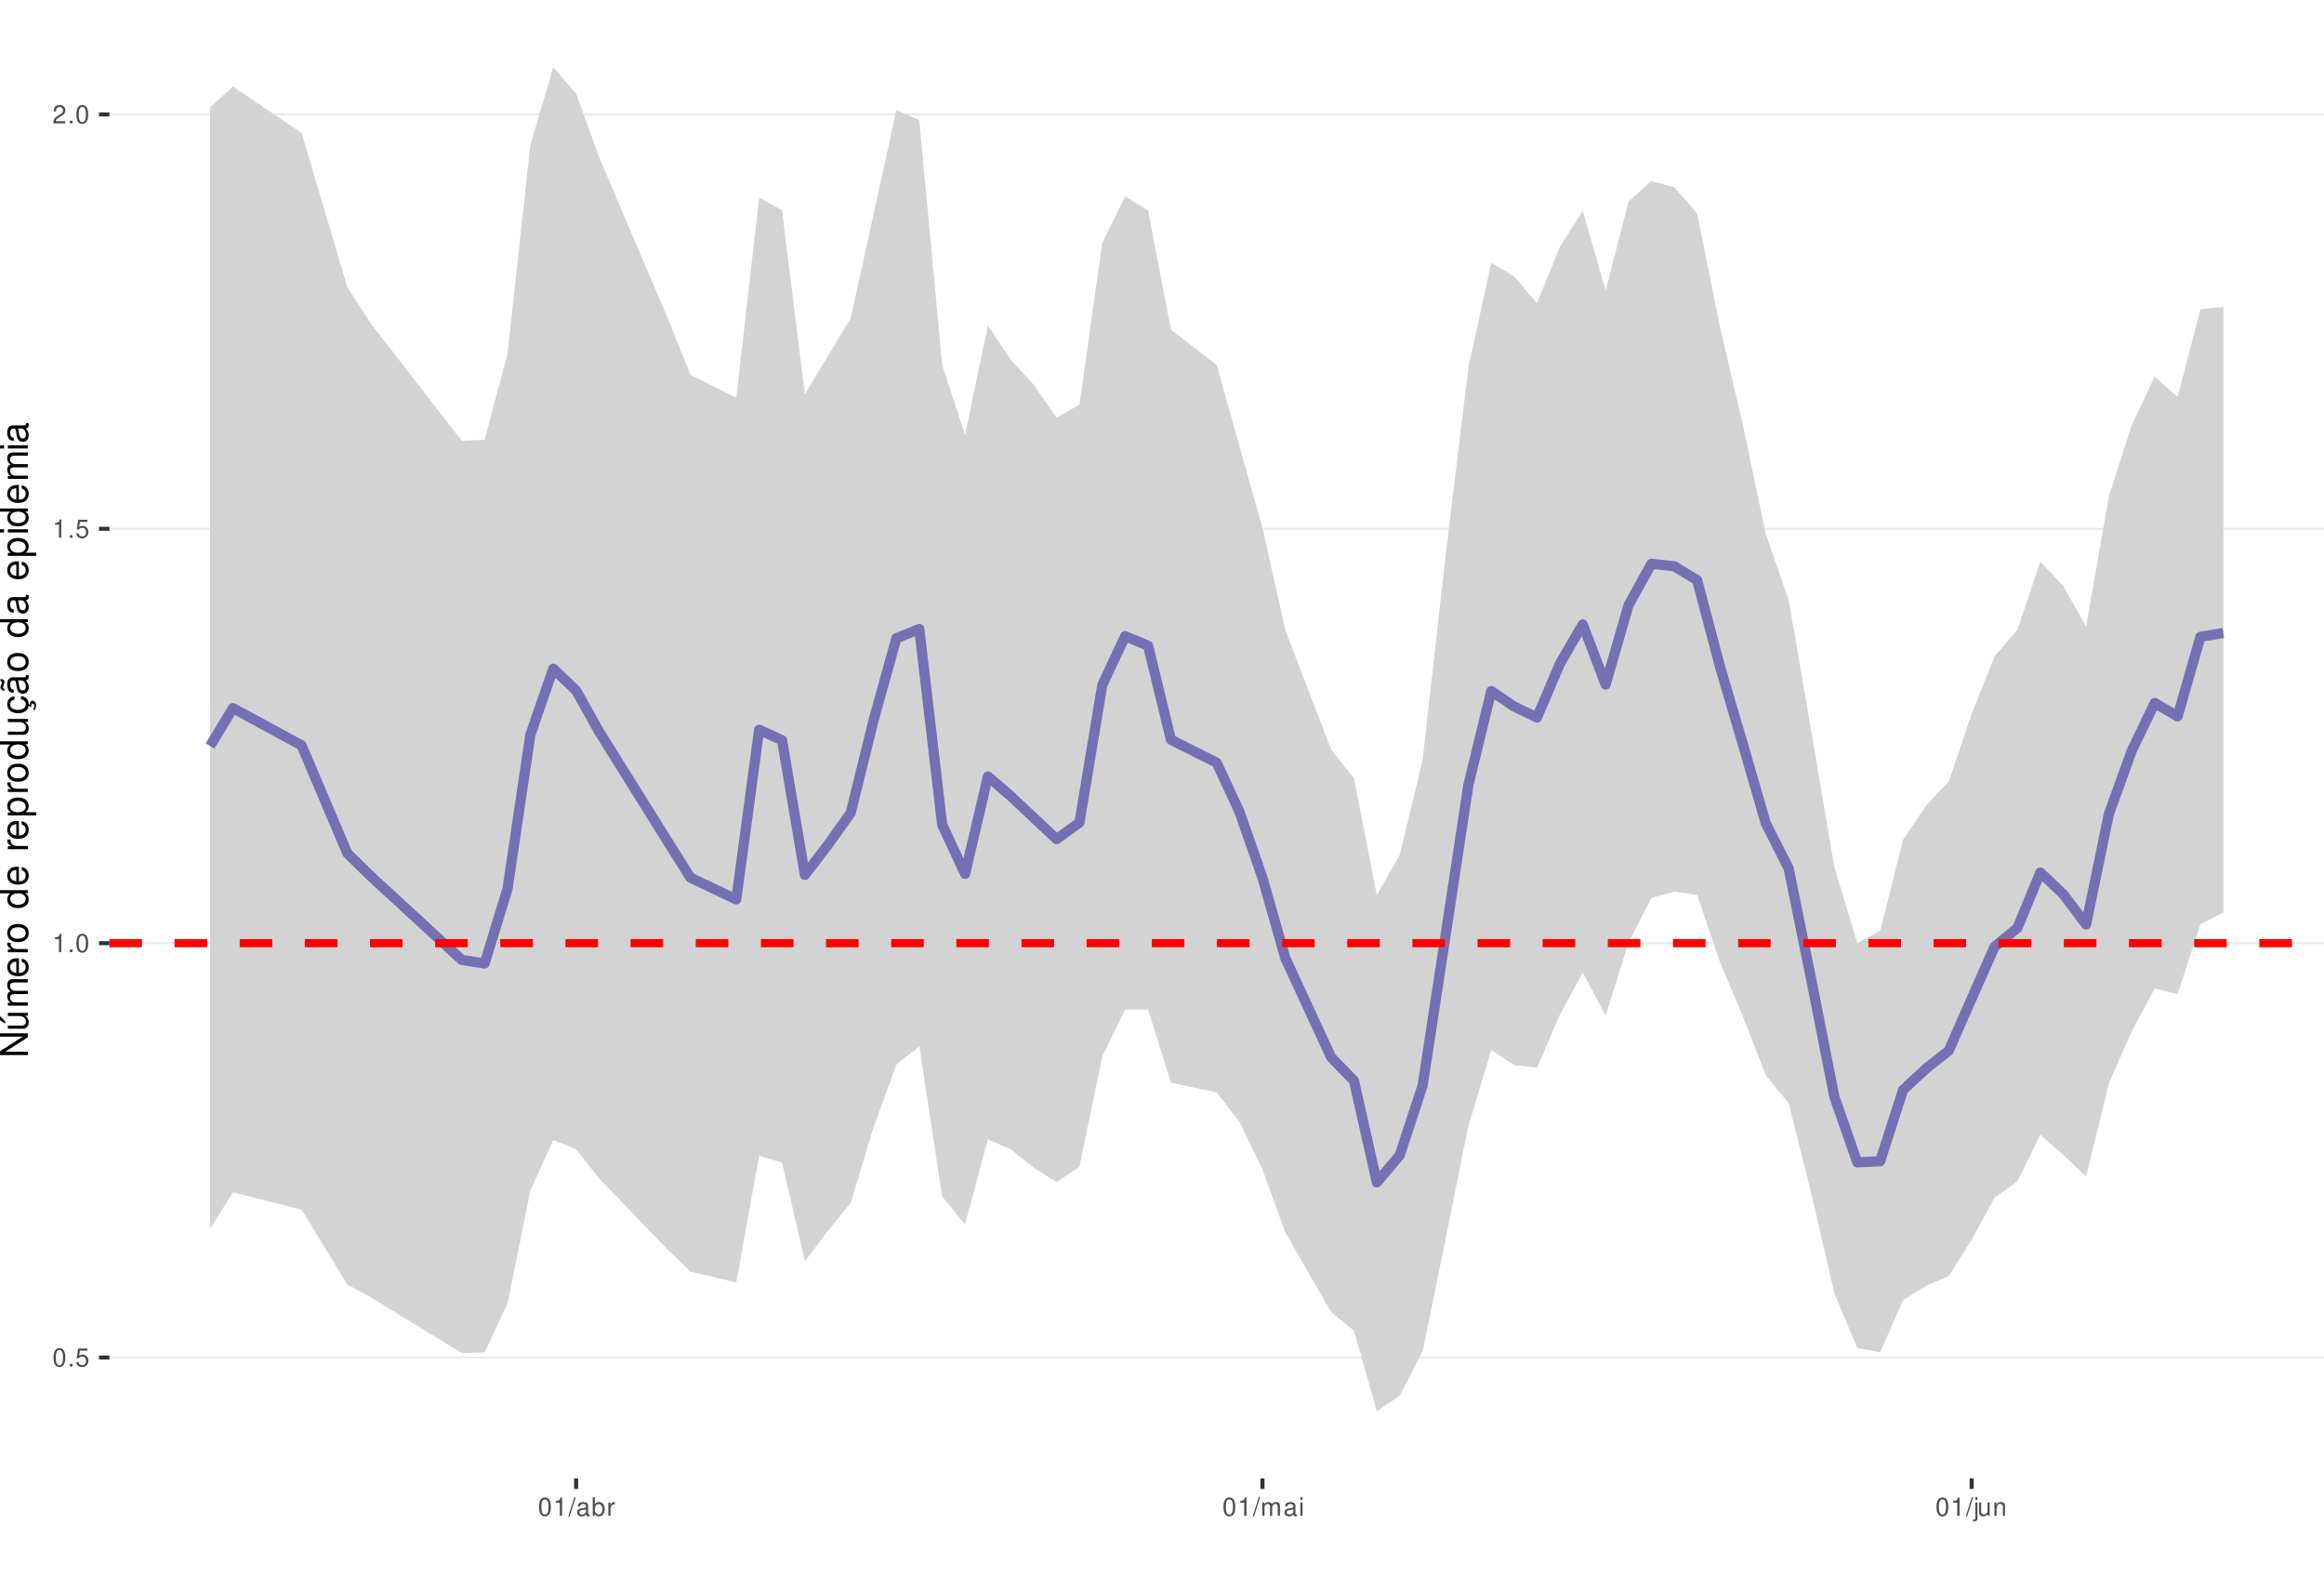
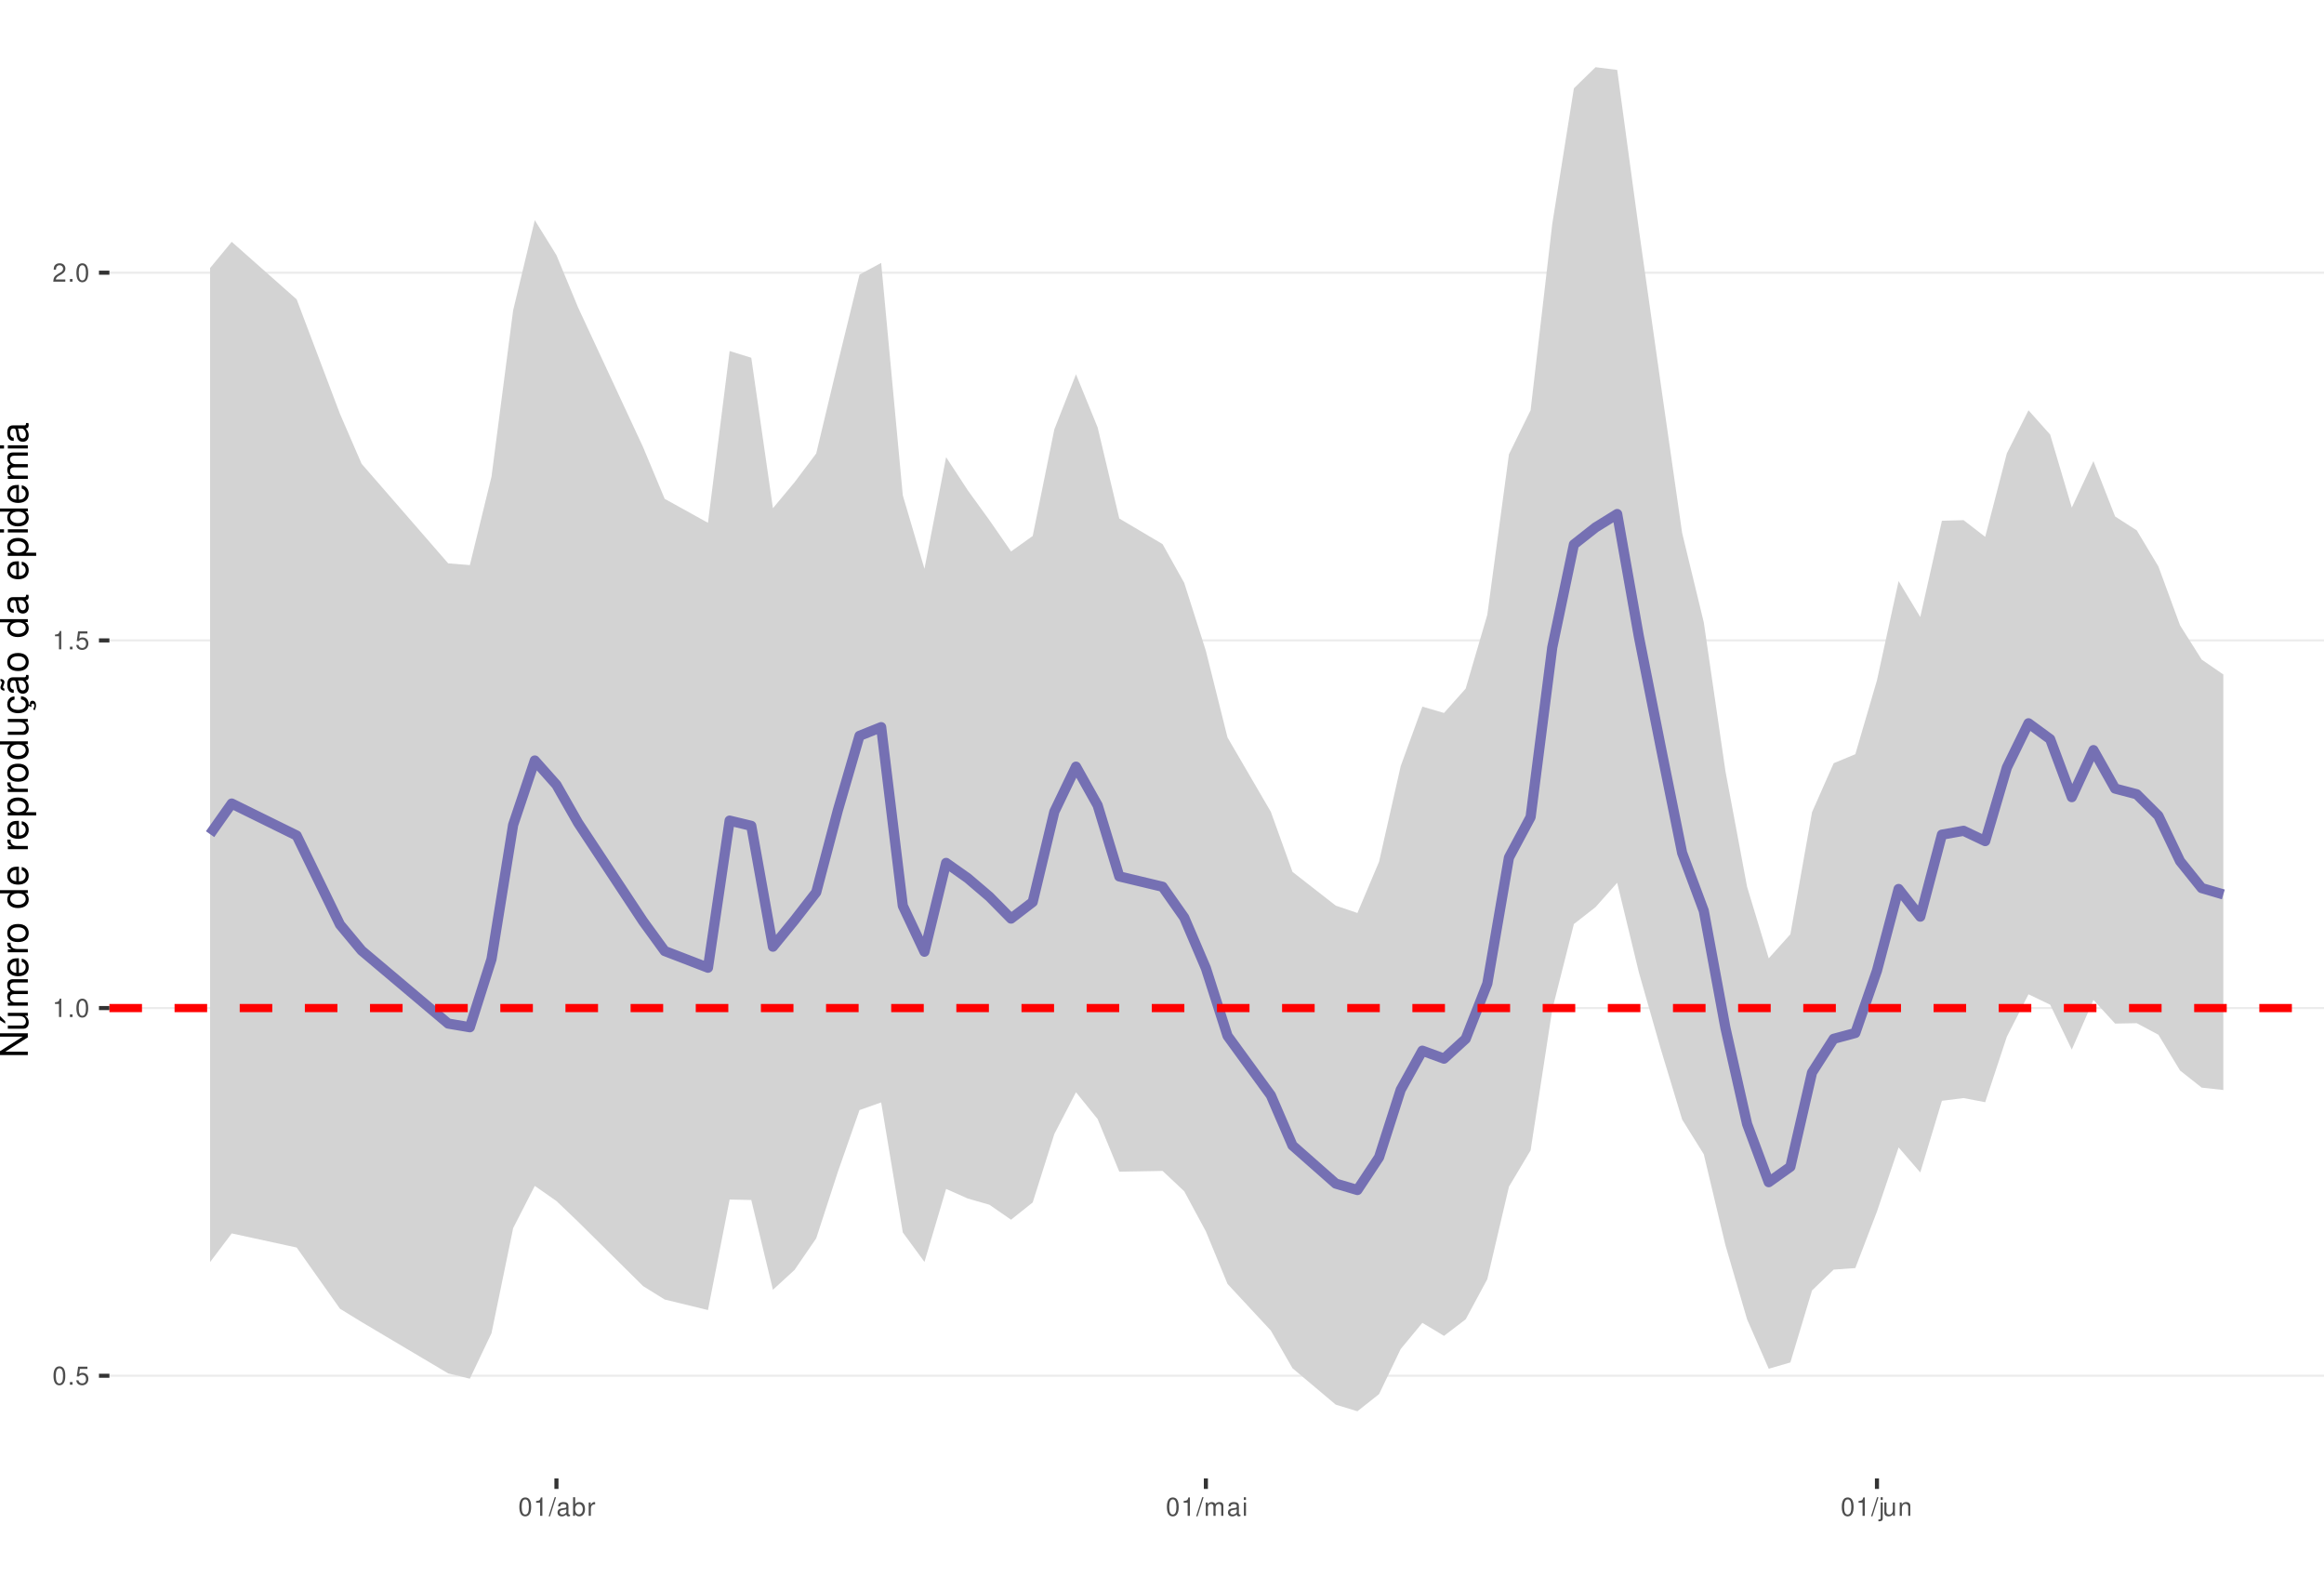
<svg xmlns="http://www.w3.org/2000/svg" xmlns:xlink="http://www.w3.org/1999/xlink" width="609pt" height="413pt" viewBox="0 0 609 413" version="1.1">
  <defs>
    <g>
      <symbol overflow="visible" id="glyph0-0">
        <path style="stroke:none;" d="" />
      </symbol>
      <symbol overflow="visible" id="glyph0-1">
        <path style="stroke:none;" d="M 1.828 -4.812 C 1.391 -4.812 0.984 -4.609 0.75 -4.281 C 0.438 -3.859 0.281 -3.219 0.281 -2.328 C 0.281 -0.703 0.812 0.156 1.828 0.156 C 2.828 0.156 3.375 -0.703 3.375 -2.297 C 3.375 -3.219 3.234 -3.844 2.922 -4.281 C 2.672 -4.625 2.281 -4.812 1.828 -4.812 Z M 1.828 -4.297 C 2.469 -4.297 2.781 -3.641 2.781 -2.344 C 2.781 -0.969 2.469 -0.328 1.812 -0.328 C 1.203 -0.328 0.891 -1 0.891 -2.328 C 0.891 -3.641 1.203 -4.297 1.828 -4.297 Z M 1.828 -4.297 " />
      </symbol>
      <symbol overflow="visible" id="glyph0-2">
        <path style="stroke:none;" d="M 1.266 -0.688 L 0.578 -0.688 L 0.578 0 L 1.266 0 Z M 1.266 -0.688 " />
      </symbol>
      <symbol overflow="visible" id="glyph0-3">
        <path style="stroke:none;" d="M 3.172 -4.719 L 0.734 -4.719 L 0.375 -2.156 L 0.922 -2.156 C 1.188 -2.469 1.422 -2.594 1.797 -2.594 C 2.422 -2.594 2.812 -2.156 2.812 -1.453 C 2.812 -0.781 2.422 -0.359 1.781 -0.359 C 1.266 -0.359 0.953 -0.625 0.812 -1.156 L 0.234 -1.156 C 0.312 -0.766 0.375 -0.578 0.516 -0.406 C 0.781 -0.047 1.266 0.156 1.797 0.156 C 2.75 0.156 3.422 -0.547 3.422 -1.531 C 3.422 -2.469 2.797 -3.109 1.891 -3.109 C 1.562 -3.109 1.297 -3.016 1.016 -2.828 L 1.203 -4.141 L 3.172 -4.141 Z M 3.172 -4.719 " />
      </symbol>
      <symbol overflow="visible" id="glyph0-4">
        <path style="stroke:none;" d="M 1.719 -3.422 L 1.719 0 L 2.312 0 L 2.312 -4.812 L 1.922 -4.812 C 1.719 -4.078 1.578 -3.969 0.672 -3.859 L 0.672 -3.422 Z M 1.719 -3.422 " />
      </symbol>
      <symbol overflow="visible" id="glyph0-5">
        <path style="stroke:none;" d="M 3.375 -0.578 L 0.891 -0.578 C 0.938 -0.984 1.156 -1.234 1.734 -1.578 L 2.406 -1.953 C 3.062 -2.328 3.406 -2.812 3.406 -3.406 C 3.406 -3.812 3.234 -4.188 2.969 -4.438 C 2.688 -4.688 2.344 -4.812 1.891 -4.812 C 1.297 -4.812 0.844 -4.594 0.578 -4.188 C 0.422 -3.938 0.344 -3.641 0.328 -3.141 L 0.922 -3.141 C 0.938 -3.469 0.984 -3.672 1.062 -3.828 C 1.219 -4.125 1.516 -4.297 1.875 -4.297 C 2.406 -4.297 2.797 -3.906 2.797 -3.391 C 2.797 -3.016 2.578 -2.672 2.156 -2.438 L 1.547 -2.078 C 0.562 -1.516 0.281 -1.062 0.219 0 L 3.375 0 Z M 3.375 -0.578 " />
      </symbol>
      <symbol overflow="visible" id="glyph0-6">
        <path style="stroke:none;" d="M 1.531 -4.859 L -0.047 0.141 L 0.312 0.141 L 1.891 -4.859 Z M 1.531 -4.859 " />
      </symbol>
      <symbol overflow="visible" id="glyph0-7">
        <path style="stroke:none;" d="M 3.562 -0.328 C 3.5 -0.312 3.469 -0.312 3.438 -0.312 C 3.25 -0.312 3.141 -0.406 3.141 -0.578 L 3.141 -2.641 C 3.141 -3.25 2.688 -3.594 1.828 -3.594 C 1.312 -3.594 0.906 -3.438 0.672 -3.188 C 0.516 -3 0.453 -2.797 0.438 -2.453 L 0.984 -2.453 C 1.031 -2.875 1.297 -3.078 1.812 -3.078 C 2.312 -3.078 2.594 -2.891 2.594 -2.562 L 2.594 -2.406 C 2.578 -2.172 2.469 -2.078 2.016 -2.031 C 1.219 -1.922 1.109 -1.891 0.891 -1.812 C 0.484 -1.641 0.281 -1.328 0.281 -0.875 C 0.281 -0.25 0.719 0.156 1.422 0.156 C 1.859 0.156 2.219 0 2.609 -0.359 C 2.656 0 2.828 0.156 3.188 0.156 C 3.297 0.156 3.375 0.141 3.562 0.094 Z M 2.594 -1.094 C 2.594 -0.906 2.531 -0.797 2.375 -0.641 C 2.141 -0.438 1.875 -0.328 1.547 -0.328 C 1.109 -0.328 0.859 -0.547 0.859 -0.891 C 0.859 -1.266 1.094 -1.438 1.703 -1.531 C 2.297 -1.609 2.406 -1.641 2.594 -1.719 Z M 2.594 -1.094 " />
      </symbol>
      <symbol overflow="visible" id="glyph0-8">
        <path style="stroke:none;" d="M 0.359 -4.859 L 0.359 0 L 0.859 0 L 0.859 -0.453 C 1.125 -0.047 1.484 0.156 1.969 0.156 C 2.875 0.156 3.484 -0.594 3.484 -1.75 C 3.484 -2.891 2.922 -3.594 1.984 -3.594 C 1.516 -3.594 1.172 -3.406 0.906 -3.016 L 0.906 -4.859 Z M 1.891 -3.062 C 2.5 -3.062 2.906 -2.531 2.906 -1.703 C 2.906 -0.906 2.484 -0.359 1.891 -0.359 C 1.297 -0.359 0.906 -0.906 0.906 -1.719 C 0.906 -2.531 1.297 -3.062 1.891 -3.062 Z M 1.891 -3.062 " />
      </symbol>
      <symbol overflow="visible" id="glyph0-9">
        <path style="stroke:none;" d="M 0.453 -3.484 L 0.453 0 L 1.016 0 L 1.016 -1.812 C 1.031 -2.656 1.375 -3.016 2.141 -3 L 2.141 -3.562 C 2.047 -3.578 1.984 -3.594 1.922 -3.594 C 1.562 -3.594 1.297 -3.375 0.969 -2.859 L 0.969 -3.484 Z M 0.453 -3.484 " />
      </symbol>
      <symbol overflow="visible" id="glyph0-10">
        <path style="stroke:none;" d="M 0.469 -3.484 L 0.469 0 L 1.031 0 L 1.031 -2.188 C 1.031 -2.703 1.391 -3.109 1.844 -3.109 C 2.25 -3.109 2.484 -2.844 2.484 -2.406 L 2.484 0 L 3.047 0 L 3.047 -2.188 C 3.047 -2.703 3.422 -3.109 3.875 -3.109 C 4.266 -3.109 4.516 -2.844 4.516 -2.406 L 4.516 0 L 5.078 0 L 5.078 -2.609 C 5.078 -3.234 4.719 -3.594 4.062 -3.594 C 3.594 -3.594 3.312 -3.453 2.984 -3.062 C 2.781 -3.422 2.5 -3.594 2.047 -3.594 C 1.578 -3.594 1.266 -3.422 0.984 -3 L 0.984 -3.484 Z M 0.469 -3.484 " />
      </symbol>
      <symbol overflow="visible" id="glyph0-11">
        <path style="stroke:none;" d="M 1 -3.484 L 0.453 -3.484 L 0.453 0 L 1 0 Z M 1 -4.859 L 0.438 -4.859 L 0.438 -4.156 L 1 -4.156 Z M 1 -4.859 " />
      </symbol>
      <symbol overflow="visible" id="glyph0-12">
        <path style="stroke:none;" d="M 0.469 -3.484 L 0.469 0.5 C 0.469 0.859 0.359 0.969 0.016 0.969 C -0.031 0.969 -0.047 0.969 -0.125 0.953 L -0.125 1.438 C -0.047 1.438 -0.016 1.453 0.062 1.453 C 0.688 1.453 1.016 1.203 1.016 0.719 L 1.016 -3.484 Z M 1.016 -4.859 L 0.469 -4.859 L 0.469 -4.156 L 1.016 -4.156 Z M 1.016 -4.859 " />
      </symbol>
      <symbol overflow="visible" id="glyph0-13">
        <path style="stroke:none;" d="M 3.203 0 L 3.203 -3.484 L 2.656 -3.484 L 2.656 -1.516 C 2.656 -0.797 2.281 -0.328 1.703 -0.328 C 1.266 -0.328 0.984 -0.594 0.984 -1.016 L 0.984 -3.484 L 0.438 -3.484 L 0.438 -0.797 C 0.438 -0.219 0.859 0.156 1.547 0.156 C 2.062 0.156 2.391 -0.031 2.703 -0.484 L 2.703 0 Z M 3.203 0 " />
      </symbol>
      <symbol overflow="visible" id="glyph0-14">
        <path style="stroke:none;" d="M 0.469 -3.484 L 0.469 0 L 1.031 0 L 1.031 -1.922 C 1.031 -2.641 1.391 -3.109 1.969 -3.109 C 2.406 -3.109 2.688 -2.828 2.688 -2.422 L 2.688 0 L 3.234 0 L 3.234 -2.641 C 3.234 -3.219 2.812 -3.594 2.141 -3.594 C 1.625 -3.594 1.281 -3.391 0.984 -2.906 L 0.984 -3.484 Z M 0.469 -3.484 " />
      </symbol>
      <symbol overflow="visible" id="glyph1-0">
        <path style="stroke:none;" d="" />
      </symbol>
      <symbol overflow="visible" id="glyph1-1">
        <path style="stroke:none;" d="M -7.297 -6.453 L -7.297 -5.578 L -1.328 -5.578 L -7.297 -1.766 L -7.297 -0.766 L 0 -0.766 L 0 -1.641 L -5.906 -1.641 L 0 -5.406 L 0 -6.453 Z M -7.297 -6.453 " />
      </symbol>
      <symbol overflow="visible" id="glyph1-2">
        <path style="stroke:none;" d="M 0 -4.812 L -5.234 -4.812 L -5.234 -3.984 L -2.266 -3.984 C -1.203 -3.984 -0.5 -3.438 -0.5 -2.562 C -0.5 -1.906 -0.906 -1.484 -1.531 -1.484 L -5.234 -1.484 L -5.234 -0.656 L -1.203 -0.656 C -0.328 -0.656 0.234 -1.297 0.234 -2.312 C 0.234 -3.094 -0.047 -3.578 -0.734 -4.062 L 0 -4.062 Z M -7.406 -2.953 L -5.922 -2 L -5.922 -2.594 L -7.406 -4.094 Z M -7.406 -2.953 " />
      </symbol>
      <symbol overflow="visible" id="glyph1-3">
        <path style="stroke:none;" d="M -5.234 -0.703 L 0 -0.703 L 0 -1.547 L -3.297 -1.547 C -4.047 -1.547 -4.656 -2.094 -4.656 -2.766 C -4.656 -3.391 -4.281 -3.734 -3.609 -3.734 L 0 -3.734 L 0 -4.578 L -3.297 -4.578 C -4.047 -4.578 -4.656 -5.125 -4.656 -5.812 C -4.656 -6.422 -4.266 -6.781 -3.609 -6.781 L 0 -6.781 L 0 -7.625 L -3.938 -7.625 C -4.875 -7.625 -5.391 -7.078 -5.391 -6.094 C -5.391 -5.406 -5.188 -4.984 -4.594 -4.484 C -5.156 -4.188 -5.391 -3.766 -5.391 -3.078 C -5.391 -2.375 -5.125 -1.906 -4.5 -1.469 L -5.234 -1.469 Z M -5.234 -0.703 " />
      </symbol>
      <symbol overflow="visible" id="glyph1-4">
        <path style="stroke:none;" d="M -2.344 -5.125 C -3.141 -5.125 -3.625 -5.062 -4.016 -4.922 C -4.875 -4.578 -5.391 -3.781 -5.391 -2.797 C -5.391 -1.344 -4.281 -0.406 -2.547 -0.406 C -0.812 -0.406 0.234 -1.297 0.234 -2.781 C 0.234 -3.984 -0.453 -4.812 -1.594 -5.016 L -1.594 -4.188 C -0.906 -3.953 -0.547 -3.484 -0.547 -2.812 C -0.547 -2.281 -0.781 -1.828 -1.219 -1.547 C -1.516 -1.344 -1.812 -1.281 -2.344 -1.266 Z M -3.016 -1.297 C -3.984 -1.359 -4.625 -1.953 -4.625 -2.797 C -4.625 -3.641 -3.953 -4.234 -3.016 -4.234 Z M -3.016 -1.297 " />
      </symbol>
      <symbol overflow="visible" id="glyph1-5">
        <path style="stroke:none;" d="M -5.234 -0.688 L 0 -0.688 L 0 -1.531 L -2.719 -1.531 C -3.984 -1.547 -4.547 -2.062 -4.516 -3.203 L -5.359 -3.203 C -5.375 -3.062 -5.391 -2.984 -5.391 -2.891 C -5.391 -2.344 -5.062 -1.938 -4.297 -1.453 L -5.234 -1.453 Z M -5.234 -0.688 " />
      </symbol>
      <symbol overflow="visible" id="glyph1-6">
        <path style="stroke:none;" d="M -5.391 -2.719 C -5.391 -1.234 -4.344 -0.359 -2.578 -0.359 C -0.812 -0.359 0.234 -1.234 0.234 -2.734 C 0.234 -4.203 -0.812 -5.094 -2.547 -5.094 C -4.359 -5.094 -5.391 -4.234 -5.391 -2.719 Z M -4.625 -2.734 C -4.625 -3.672 -3.844 -4.234 -2.547 -4.234 C -1.312 -4.234 -0.547 -3.656 -0.547 -2.734 C -0.547 -1.797 -1.312 -1.234 -2.578 -1.234 C -3.844 -1.234 -4.625 -1.797 -4.625 -2.734 Z M -4.625 -2.734 " />
      </symbol>
      <symbol overflow="visible" id="glyph1-7">
        <path style="stroke:none;" d="" />
      </symbol>
      <symbol overflow="visible" id="glyph1-8">
        <path style="stroke:none;" d="M -7.297 -4.953 L -7.297 -4.125 L -4.578 -4.125 C -5.109 -3.766 -5.391 -3.203 -5.391 -2.516 C -5.391 -1.156 -4.297 -0.266 -2.625 -0.266 C -0.859 -0.266 0.234 -1.125 0.234 -2.547 C 0.234 -3.266 -0.047 -3.766 -0.688 -4.203 L 0 -4.203 L 0 -4.953 Z M -4.609 -2.656 C -4.609 -3.547 -3.812 -4.125 -2.562 -4.125 C -1.344 -4.125 -0.547 -3.547 -0.547 -2.656 C -0.547 -1.734 -1.359 -1.125 -2.578 -1.125 C -3.797 -1.125 -4.609 -1.734 -4.609 -2.656 Z M -4.609 -2.656 " />
      </symbol>
      <symbol overflow="visible" id="glyph1-9">
        <path style="stroke:none;" d="M 2.188 -0.547 L 2.188 -1.375 L -0.547 -1.375 C -0.016 -1.812 0.234 -2.312 0.234 -2.984 C 0.234 -4.344 -0.859 -5.234 -2.531 -5.234 C -4.297 -5.234 -5.391 -4.375 -5.391 -2.984 C -5.391 -2.266 -5.062 -1.703 -4.453 -1.312 L -5.234 -1.312 L -5.234 -0.547 Z M -4.609 -2.844 C -4.609 -3.766 -3.797 -4.359 -2.547 -4.359 C -1.359 -4.359 -0.547 -3.75 -0.547 -2.844 C -0.547 -1.953 -1.344 -1.375 -2.578 -1.375 C -3.812 -1.375 -4.609 -1.953 -4.609 -2.844 Z M -4.609 -2.844 " />
      </symbol>
      <symbol overflow="visible" id="glyph1-10">
        <path style="stroke:none;" d="M 0 -4.812 L -5.234 -4.812 L -5.234 -3.984 L -2.266 -3.984 C -1.203 -3.984 -0.5 -3.438 -0.5 -2.562 C -0.5 -1.906 -0.906 -1.484 -1.531 -1.484 L -5.234 -1.484 L -5.234 -0.656 L -1.203 -0.656 C -0.328 -0.656 0.234 -1.297 0.234 -2.312 C 0.234 -3.094 -0.047 -3.578 -0.734 -4.062 L 0 -4.062 Z M 0 -4.812 " />
      </symbol>
      <symbol overflow="visible" id="glyph1-11">
        <path style="stroke:none;" d="M 0.234 -2.641 C 0.234 -3.875 -0.547 -4.703 -1.797 -4.766 L -1.797 -3.938 C -0.953 -3.797 -0.531 -3.359 -0.531 -2.656 C -0.531 -1.734 -1.281 -1.188 -2.516 -1.188 C -3.844 -1.188 -4.625 -1.719 -4.625 -2.625 C -4.625 -3.328 -4.203 -3.766 -3.484 -3.875 L -3.484 -4.703 C -3.984 -4.672 -4.312 -4.562 -4.609 -4.359 C -5.094 -4 -5.391 -3.375 -5.391 -2.641 C -5.391 -1.219 -4.266 -0.312 -2.531 -0.312 C -1.469 -0.312 -0.625 -0.672 -0.156 -1.312 C 0.047 -1.594 0.125 -1.812 0.203 -2.25 L 0.922 -1.938 L 0.984 -2.062 C 0.938 -2.188 0.906 -2.25 0.906 -2.375 C 0.906 -2.656 1.047 -2.828 1.281 -2.828 C 1.547 -2.828 1.734 -2.594 1.734 -2.297 C 1.734 -2.031 1.672 -1.844 1.438 -1.406 L 1.406 -1.312 L 1.812 -1.094 C 2.078 -1.75 2.141 -1.953 2.141 -2.344 C 2.141 -3.109 1.781 -3.578 1.203 -3.578 C 0.781 -3.578 0.547 -3.297 0.547 -2.797 C 0.547 -2.703 0.547 -2.641 0.562 -2.516 Z M 0.234 -2.641 " />
      </symbol>
      <symbol overflow="visible" id="glyph1-12">
        <path style="stroke:none;" d="M -0.484 -5.344 C -0.469 -5.266 -0.469 -5.219 -0.469 -5.172 C -0.469 -4.875 -0.625 -4.719 -0.875 -4.719 L -3.953 -4.719 C -4.891 -4.719 -5.391 -4.047 -5.391 -2.75 C -5.391 -1.984 -5.172 -1.375 -4.781 -1.016 C -4.516 -0.766 -4.203 -0.672 -3.688 -0.656 L -3.688 -1.484 C -4.328 -1.562 -4.625 -1.938 -4.625 -2.719 C -4.625 -3.484 -4.344 -3.891 -3.844 -3.891 L -3.625 -3.891 C -3.266 -3.875 -3.125 -3.703 -3.047 -3.016 C -2.891 -1.844 -2.844 -1.656 -2.719 -1.344 C -2.453 -0.734 -2 -0.422 -1.312 -0.422 C -0.375 -0.422 0.234 -1.078 0.234 -2.141 C 0.234 -2.797 0 -3.328 -0.547 -3.922 C 0 -3.984 0.234 -4.234 0.234 -4.781 C 0.234 -4.953 0.203 -5.062 0.141 -5.344 Z M -1.656 -3.891 C -1.375 -3.891 -1.203 -3.812 -0.969 -3.562 C -0.656 -3.219 -0.5 -2.812 -0.5 -2.312 C -0.5 -1.672 -0.812 -1.297 -1.344 -1.297 C -1.891 -1.297 -2.172 -1.656 -2.297 -2.547 C -2.422 -3.438 -2.453 -3.609 -2.594 -3.891 Z M -7.172 -3.75 C -6.922 -3.672 -6.812 -3.547 -6.812 -3.375 C -6.812 -3.25 -6.875 -2.984 -6.984 -2.734 C -7.156 -2.312 -7.172 -2.25 -7.172 -2.047 C -7.172 -1.594 -6.797 -1.297 -6.141 -1.188 L -6.141 -1.766 C -6.375 -1.812 -6.5 -1.938 -6.5 -2.094 C -6.5 -2.203 -6.469 -2.344 -6.375 -2.578 C -6.156 -3.156 -6.125 -3.234 -6.125 -3.438 C -6.125 -3.922 -6.484 -4.219 -7.172 -4.312 Z M -7.172 -3.75 " />
      </symbol>
      <symbol overflow="visible" id="glyph1-13">
        <path style="stroke:none;" d="M -0.484 -5.344 C -0.469 -5.266 -0.469 -5.219 -0.469 -5.172 C -0.469 -4.875 -0.625 -4.719 -0.875 -4.719 L -3.953 -4.719 C -4.891 -4.719 -5.391 -4.047 -5.391 -2.75 C -5.391 -1.984 -5.172 -1.375 -4.781 -1.016 C -4.516 -0.766 -4.203 -0.672 -3.688 -0.656 L -3.688 -1.484 C -4.328 -1.562 -4.625 -1.938 -4.625 -2.719 C -4.625 -3.484 -4.344 -3.891 -3.844 -3.891 L -3.625 -3.891 C -3.266 -3.875 -3.125 -3.703 -3.047 -3.016 C -2.891 -1.844 -2.844 -1.656 -2.719 -1.344 C -2.453 -0.734 -2 -0.422 -1.312 -0.422 C -0.375 -0.422 0.234 -1.078 0.234 -2.141 C 0.234 -2.797 0 -3.328 -0.547 -3.922 C 0 -3.984 0.234 -4.234 0.234 -4.781 C 0.234 -4.953 0.203 -5.062 0.141 -5.344 Z M -1.656 -3.891 C -1.375 -3.891 -1.203 -3.812 -0.969 -3.562 C -0.656 -3.219 -0.5 -2.812 -0.5 -2.312 C -0.5 -1.672 -0.812 -1.297 -1.344 -1.297 C -1.891 -1.297 -2.172 -1.656 -2.297 -2.547 C -2.422 -3.438 -2.453 -3.609 -2.594 -3.891 Z M -1.656 -3.891 " />
      </symbol>
      <symbol overflow="visible" id="glyph1-14">
        <path style="stroke:none;" d="M -5.234 -1.5 L -5.234 -0.672 L 0 -0.672 L 0 -1.5 Z M -7.297 -1.5 L -7.297 -0.656 L -6.234 -0.656 L -6.234 -1.5 Z M -7.297 -1.5 " />
      </symbol>
    </g>
    <clipPath id="clip1">
      <path d="M 28.672 0 L 609 0 L 609 387.328 L 28.672 387.328 Z M 28.672 0 " />
    </clipPath>
    <clipPath id="clip2">
-       <path d="M 28.672 355 L 609 355 L 609 356 L 28.672 356 Z M 28.672 355 " />
+       <path d="M 28.672 360 L 609 360 L 609 361 L 28.672 361 Z M 28.672 360 " />
    </clipPath>
    <clipPath id="clip3">
-       <path d="M 28.672 246 L 609 246 L 609 248 L 28.672 248 Z M 28.672 246 " />
+       <path d="M 28.672 263 L 609 263 L 609 265 L 28.672 265 Z M 28.672 263 " />
    </clipPath>
    <clipPath id="clip4">
-       <path d="M 28.672 138 L 609 138 L 609 139 L 28.672 139 Z M 28.672 138 " />
+       <path d="M 28.672 167 L 609 167 L 609 169 L 28.672 169 Z M 28.672 167 " />
    </clipPath>
    <clipPath id="clip5">
-       <path d="M 28.672 29 L 609 29 L 609 31 L 28.672 31 Z M 28.672 29 " />
+       <path d="M 28.672 71 L 609 71 L 609 72 L 28.672 72 Z M 28.672 71 " />
    </clipPath>
    <clipPath id="clip6">
-       <path d="M 28.672 246 L 609 246 L 609 249 L 28.672 249 Z M 28.672 246 " />
+       <path d="M 28.672 263 L 609 263 L 609 266 L 28.672 266 Z M 28.672 263 " />
    </clipPath>
  </defs>
  <g id="surface31">
    <rect x="0" y="0" width="609" height="413" style="fill:rgb(100%,100%,100%);fill-opacity:1;stroke:none;" />
    <rect x="0" y="0" width="609" height="413" style="fill:rgb(100%,100%,100%);fill-opacity:1;stroke:none;" />
    <path style="fill:none;stroke-width:1.067;stroke-linecap:round;stroke-linejoin:round;stroke:rgb(100%,100%,100%);stroke-opacity:1;stroke-miterlimit:10;" d="M 0 413 L 609 413 L 609 0 L 0 0 Z M 0 413 " />
    <g clip-path="url(#clip1)" clip-rule="nonzero">
      <path style=" stroke:none;fill-rule:nonzero;fill:rgb(100%,100%,100%);fill-opacity:1;" d="M 28.672 387.328 L 609 387.328 L 609 0 L 28.672 0 Z M 28.672 387.328 " />
    </g>
    <g clip-path="url(#clip2)" clip-rule="nonzero">
-       <path style="fill:none;stroke-width:0.533;stroke-linecap:butt;stroke-linejoin:round;stroke:rgb(92.157%,92.157%,92.157%);stroke-opacity:1;stroke-miterlimit:10;" d="M 28.672 355.648 L 609 355.648 " />
+       <path style="fill:none;stroke-width:0.533;stroke-linecap:butt;stroke-linejoin:round;stroke:rgb(92.157%,92.157%,92.157%);stroke-opacity:1;stroke-miterlimit:10;" d="M 28.672 360.422 L 609 360.422 " />
    </g>
    <g clip-path="url(#clip3)" clip-rule="nonzero">
-       <path style="fill:none;stroke-width:0.533;stroke-linecap:butt;stroke-linejoin:round;stroke:rgb(92.157%,92.157%,92.157%);stroke-opacity:1;stroke-miterlimit:10;" d="M 28.672 247.09 L 609 247.09 " />
+       <path style="fill:none;stroke-width:0.533;stroke-linecap:butt;stroke-linejoin:round;stroke:rgb(92.157%,92.157%,92.157%);stroke-opacity:1;stroke-miterlimit:10;" d="M 28.672 264.094 L 609 264.094 " />
    </g>
    <g clip-path="url(#clip4)" clip-rule="nonzero">
-       <path style="fill:none;stroke-width:0.533;stroke-linecap:butt;stroke-linejoin:round;stroke:rgb(92.157%,92.157%,92.157%);stroke-opacity:1;stroke-miterlimit:10;" d="M 28.672 138.535 L 609 138.535 " />
+       <path style="fill:none;stroke-width:0.533;stroke-linecap:butt;stroke-linejoin:round;stroke:rgb(92.157%,92.157%,92.157%);stroke-opacity:1;stroke-miterlimit:10;" d="M 28.672 167.77 L 609 167.77 " />
    </g>
    <g clip-path="url(#clip5)" clip-rule="nonzero">
-       <path style="fill:none;stroke-width:0.533;stroke-linecap:butt;stroke-linejoin:round;stroke:rgb(92.157%,92.157%,92.157%);stroke-opacity:1;stroke-miterlimit:10;" d="M 28.672 29.977 L 609 29.977 " />
-     </g>
-     <path style=" stroke:none;fill-rule:nonzero;fill:rgb(82.745%,82.745%,82.745%);fill-opacity:1;" d="M 55.051 28.125 L 61.047 22.672 L 79.031 34.816 L 91.02 75.219 L 97.016 84.551 L 120.996 115.473 L 126.992 115.215 L 132.988 92.625 L 138.98 38.031 L 144.977 17.605 L 150.973 24.543 L 156.969 41.102 L 174.953 83.336 L 180.949 98.18 L 192.938 104.254 L 198.934 51.773 L 204.93 55.059 L 210.922 103.262 L 216.918 93.297 L 222.914 83.41 L 228.91 56.137 L 234.902 28.828 L 240.898 31.465 L 246.895 95.598 L 252.891 113.965 L 258.883 85.281 L 264.879 94.262 L 270.875 100.789 L 276.871 109.406 L 282.863 105.996 L 288.859 63.582 L 294.855 51.449 L 300.852 55.156 L 306.844 86.383 L 318.836 95.59 L 324.832 117.035 L 330.824 138.246 L 336.82 165.066 L 348.812 196.352 L 354.805 203.922 L 360.801 234.492 L 366.797 223.992 L 372.793 199.121 L 378.785 145.824 L 384.781 96.328 L 390.777 68.828 L 396.773 72.41 L 402.766 79.477 L 408.762 64.66 L 414.758 55.211 L 420.754 76.074 L 426.746 52.836 L 432.742 47.457 L 438.738 49.07 L 444.734 55.906 L 450.73 85.793 L 456.723 111.289 L 462.719 139.863 L 468.715 157.188 L 474.711 191.949 L 480.703 227.258 L 486.699 247.039 L 492.695 243.848 L 498.691 220.027 L 504.684 211.105 L 510.68 204.719 L 516.676 186.988 L 522.672 171.918 L 528.664 164.988 L 534.66 147.125 L 540.656 153.496 L 546.652 164.16 L 552.645 129.953 L 558.641 111.273 L 564.637 98.664 L 570.633 104.012 L 576.625 81 L 582.621 80.426 L 582.621 239.047 L 576.625 242.086 L 570.633 260.434 L 564.637 258.98 L 558.641 270.133 L 552.645 283.738 L 546.652 308.246 L 540.656 302.551 L 534.66 297.246 L 528.664 309.457 L 522.672 313.809 L 516.676 324.746 L 510.68 334.262 L 504.684 336.887 L 498.691 340.621 L 492.695 354.273 L 486.699 353.184 L 480.703 338.883 L 474.711 312.957 L 468.715 288.992 L 462.719 281.703 L 456.723 266.301 L 450.73 252.059 L 444.734 234.477 L 438.738 233.586 L 432.742 235.254 L 426.746 246.941 L 420.754 266.074 L 414.758 254.801 L 408.762 265.828 L 402.766 279.711 L 396.773 279.023 L 390.777 275.102 L 384.781 294.98 L 378.785 324.754 L 372.793 354.051 L 366.797 365.637 L 360.801 369.723 L 354.805 348.594 L 348.812 343.73 L 336.82 322.91 L 330.824 306.367 L 324.832 293.957 L 318.836 286.215 L 306.844 283.641 L 300.852 264.496 L 294.855 264.465 L 288.859 276.742 L 282.863 305.672 L 276.871 309.68 L 270.875 305.91 L 264.879 301.117 L 258.883 298.488 L 252.891 320.797 L 246.895 313.473 L 240.898 274.125 L 234.902 278.887 L 228.91 295.344 L 222.914 315.137 L 216.918 322.496 L 210.922 330.422 L 204.93 304.562 L 198.934 302.801 L 192.938 335.965 L 180.949 333.133 L 174.953 327.367 L 156.969 308.688 L 150.973 301.078 L 144.977 298.695 L 138.98 311.914 L 132.988 341.457 L 126.992 354.312 L 120.996 354.465 L 97.016 339.785 L 91.02 336.551 L 79.031 316.91 L 61.047 312.367 L 55.051 321.922 Z M 55.051 28.125 " />
-     <path style="fill:none;stroke-width:2.667;stroke-linecap:butt;stroke-linejoin:round;stroke:rgb(45.882%,43.922%,70.196%);stroke-opacity:1;stroke-miterlimit:10;" d="M 55.051 195.426 L 61.047 185.516 L 79.031 195.277 L 91.02 223.535 L 97.016 229.41 L 120.996 251.477 L 126.992 252.418 L 132.988 232.887 L 138.98 192.512 L 144.977 175.184 L 150.973 180.898 L 156.969 191.629 L 174.953 220.438 L 180.949 229.953 L 192.938 235.617 L 198.934 191.195 L 204.93 193.922 L 210.922 229.211 L 216.918 221.371 L 222.914 213 L 228.91 188.73 L 234.902 167.207 L 240.898 164.793 L 246.895 216.035 L 252.891 228.93 L 258.883 203.41 L 264.879 208.582 L 270.875 214.215 L 276.871 219.84 L 282.863 215.504 L 288.859 179.449 L 294.855 166.66 L 300.852 169.168 L 306.844 193.797 L 318.836 199.82 L 324.832 212.754 L 330.824 229.938 L 336.82 251.012 L 348.812 276.98 L 354.805 283.137 L 360.801 309.77 L 366.797 302.648 L 372.793 284.398 L 378.785 245.223 L 384.781 205.691 L 390.777 181.043 L 396.773 185.094 L 402.766 187.977 L 408.762 173.895 L 414.758 163.574 L 420.754 179.34 L 426.746 158.578 L 432.742 147.703 L 438.738 148.348 L 444.734 151.992 L 450.73 174.672 L 456.723 195.008 L 462.719 215.688 L 468.715 227.504 L 474.711 257.039 L 480.703 287.367 L 486.699 304.52 L 492.695 304.219 L 498.691 285.555 L 504.684 279.988 L 510.68 275.242 L 516.676 261.582 L 522.672 248.043 L 528.664 243.109 L 534.66 228.59 L 540.656 234.238 L 546.652 242.184 L 552.645 213.188 L 558.641 196.645 L 564.637 184.168 L 570.633 187.68 L 576.625 166.824 L 582.621 165.844 " />
+       <path style="fill:none;stroke-width:0.533;stroke-linecap:butt;stroke-linejoin:round;stroke:rgb(92.157%,92.157%,92.157%);stroke-opacity:1;stroke-miterlimit:10;" d="M 28.672 71.441 L 609 71.441 " />
+     </g>
+     <path style=" stroke:none;fill-rule:nonzero;fill:rgb(82.745%,82.745%,82.745%);fill-opacity:1;" d="M 55.051 70.219 L 60.723 63.355 L 77.742 78.43 L 89.086 108.414 L 94.758 121.504 L 117.449 147.594 L 123.125 148.043 L 128.797 124.855 L 134.469 81.301 L 140.141 57.684 L 145.816 66.848 L 151.488 80.551 L 168.508 117.121 L 174.18 130.688 L 185.523 136.965 L 191.199 91.969 L 196.871 93.723 L 202.543 133.145 L 208.215 126.332 L 213.887 118.801 L 219.562 95.078 L 225.234 71.934 L 230.906 68.883 L 236.578 129.777 L 242.254 149.02 L 247.926 119.773 L 253.598 128.438 L 259.27 136.273 L 264.945 144.465 L 270.617 140.414 L 276.289 112.48 L 281.961 98.059 L 287.637 111.988 L 293.309 135.84 L 304.652 142.551 L 310.328 152.711 L 316 170.52 L 321.672 193.211 L 333.02 212.68 L 338.691 228.41 L 350.035 237.262 L 355.707 239.184 L 361.383 225.746 L 367.055 200.691 L 372.727 185.125 L 378.398 186.781 L 384.074 180.402 L 389.746 161.062 L 395.418 119.023 L 401.09 107.473 L 406.766 58.672 L 412.438 23.137 L 418.109 17.605 L 423.781 18.316 L 429.457 60.078 L 435.129 100.105 L 440.801 139.629 L 446.473 163.055 L 452.148 202.023 L 457.82 232.32 L 463.492 251.066 L 469.164 244.754 L 474.84 212.781 L 480.512 199.945 L 486.184 197.59 L 491.855 178.227 L 497.527 152.23 L 503.203 161.648 L 508.875 136.43 L 514.547 136.27 L 520.219 140.645 L 525.895 118.75 L 531.566 107.492 L 537.238 113.852 L 542.91 132.984 L 548.586 120.801 L 554.258 135.301 L 559.93 138.949 L 565.602 148.391 L 571.277 163.82 L 576.949 172.801 L 582.621 176.699 L 582.621 285.559 L 576.949 284.941 L 571.277 280.461 L 565.602 271.082 L 559.93 268.059 L 554.258 268.164 L 548.586 261.969 L 542.91 274.973 L 537.238 263.211 L 531.566 260.484 L 525.895 271.59 L 520.219 288.758 L 514.547 287.676 L 508.875 288.391 L 503.203 307.164 L 497.527 300.598 L 491.855 317.402 L 486.184 332.211 L 480.512 332.613 L 474.84 338.07 L 469.164 356.938 L 463.492 358.586 L 457.82 345.645 L 452.148 326.227 L 446.473 302.402 L 440.801 293.293 L 435.129 274.586 L 429.457 254.723 L 423.781 231.266 L 418.109 237.652 L 412.438 242.082 L 406.766 264.473 L 401.09 301.383 L 395.418 310.891 L 389.746 335.121 L 384.074 345.641 L 378.398 349.977 L 372.727 346.566 L 367.055 353.414 L 361.383 365.23 L 355.707 369.723 L 350.035 368 L 338.691 358.449 L 333.02 348.59 L 321.672 336.367 L 316 322.609 L 310.328 312.094 L 304.652 306.758 L 293.309 306.961 L 287.637 293.176 L 281.961 286.148 L 276.289 297.086 L 270.617 315.016 L 264.945 319.543 L 259.27 315.621 L 253.598 313.988 L 247.926 311.477 L 242.254 330.605 L 236.578 322.875 L 230.906 288.812 L 225.234 290.82 L 219.562 306.996 L 213.887 324.422 L 208.215 332.688 L 202.543 337.906 L 196.871 314.375 L 191.199 314.258 L 185.523 343.207 L 174.18 340.453 L 168.508 336.926 L 151.488 320.07 L 145.816 314.648 L 140.141 310.684 L 134.469 321.75 L 128.797 349.27 L 123.125 361.191 L 117.449 359.809 L 94.758 346.344 L 89.086 342.863 L 77.742 326.828 L 60.723 323.133 L 55.051 330.641 Z M 55.051 70.219 " />
+     <path style="fill:none;stroke-width:2.667;stroke-linecap:butt;stroke-linejoin:round;stroke:rgb(45.882%,43.922%,70.196%);stroke-opacity:1;stroke-miterlimit:10;" d="M 55.051 218.535 L 60.723 210.516 L 77.742 218.898 L 89.086 242.211 L 94.758 249.023 L 117.449 268.156 L 123.125 269.121 L 128.797 251.273 L 134.469 216.105 L 140.141 199.238 L 145.816 205.617 L 151.488 215.578 L 168.508 241.344 L 174.18 249.148 L 185.523 253.523 L 191.199 214.988 L 196.871 216.355 L 202.543 248.012 L 208.215 241.066 L 213.887 233.766 L 219.562 212.273 L 225.234 192.77 L 230.906 190.5 L 236.578 237.293 L 242.254 249.332 L 247.926 226.066 L 253.598 230.074 L 259.27 234.906 L 264.945 240.656 L 270.617 236.312 L 276.289 212.66 L 281.961 200.852 L 287.637 210.988 L 293.309 229.605 L 304.652 232.312 L 310.328 240.383 L 316 253.66 L 321.672 271.375 L 333.02 286.949 L 338.691 300.086 L 350.035 310.082 L 355.707 311.758 L 361.383 303.18 L 367.055 285.508 L 372.727 275.262 L 378.398 277.344 L 384.074 272.168 L 389.746 257.703 L 395.418 224.664 L 401.09 214.051 L 406.766 169.617 L 412.438 142.645 L 418.109 138.176 L 423.781 134.668 L 429.457 166.75 L 435.129 195.363 L 440.801 223.445 L 446.473 238.609 L 452.148 269.312 L 457.82 294.465 L 463.492 309.711 L 469.164 305.672 L 474.84 280.98 L 480.512 272.152 L 486.184 270.625 L 491.855 254.297 L 497.527 232.898 L 503.203 240.145 L 508.875 218.664 L 514.547 217.656 L 520.219 220.355 L 525.895 201.082 L 531.566 189.488 L 537.238 193.641 L 542.91 208.84 L 548.586 196.52 L 554.258 206.594 L 559.93 208.078 L 565.602 213.723 L 571.277 225.602 L 576.949 232.66 L 582.621 234.324 " />
    <g clip-path="url(#clip6)" clip-rule="nonzero">
-       <path style="fill:none;stroke-width:2.134;stroke-linecap:butt;stroke-linejoin:round;stroke:rgb(100%,0%,0%);stroke-opacity:1;stroke-dasharray:8.536,8.536;stroke-miterlimit:10;" d="M 28.672 247.09 L 609 247.09 " />
-     </g>
-     <g style="fill:rgb(30.196%,30.196%,30.196%);fill-opacity:1;">
-       <use xlink:href="#glyph0-1" x="13.738" y="357.996" />
-       <use xlink:href="#glyph0-2" x="17.738" y="357.996" />
-       <use xlink:href="#glyph0-3" x="19.738" y="357.996" />
-     </g>
-     <g style="fill:rgb(30.196%,30.196%,30.196%);fill-opacity:1;">
-       <use xlink:href="#glyph0-4" x="13.738" y="249.438" />
-       <use xlink:href="#glyph0-2" x="17.738" y="249.438" />
-       <use xlink:href="#glyph0-1" x="19.738" y="249.438" />
-     </g>
-     <g style="fill:rgb(30.196%,30.196%,30.196%);fill-opacity:1;">
-       <use xlink:href="#glyph0-4" x="13.738" y="140.883" />
-       <use xlink:href="#glyph0-2" x="17.738" y="140.883" />
-       <use xlink:href="#glyph0-3" x="19.738" y="140.883" />
-     </g>
-     <g style="fill:rgb(30.196%,30.196%,30.196%);fill-opacity:1;">
-       <use xlink:href="#glyph0-5" x="13.738" y="32.324" />
-       <use xlink:href="#glyph0-2" x="17.738" y="32.324" />
-       <use xlink:href="#glyph0-1" x="19.738" y="32.324" />
-     </g>
-     <path style="fill:none;stroke-width:1.067;stroke-linecap:butt;stroke-linejoin:round;stroke:rgb(20%,20%,20%);stroke-opacity:1;stroke-miterlimit:10;" d="M 25.93 355.648 L 28.672 355.648 " />
-     <path style="fill:none;stroke-width:1.067;stroke-linecap:butt;stroke-linejoin:round;stroke:rgb(20%,20%,20%);stroke-opacity:1;stroke-miterlimit:10;" d="M 25.93 247.09 L 28.672 247.09 " />
-     <path style="fill:none;stroke-width:1.067;stroke-linecap:butt;stroke-linejoin:round;stroke:rgb(20%,20%,20%);stroke-opacity:1;stroke-miterlimit:10;" d="M 25.93 138.535 L 28.672 138.535 " />
-     <path style="fill:none;stroke-width:1.067;stroke-linecap:butt;stroke-linejoin:round;stroke:rgb(20%,20%,20%);stroke-opacity:1;stroke-miterlimit:10;" d="M 25.93 29.977 L 28.672 29.977 " />
-     <path style="fill:none;stroke-width:1.067;stroke-linecap:butt;stroke-linejoin:round;stroke:rgb(20%,20%,20%);stroke-opacity:1;stroke-miterlimit:10;" d="M 150.973 390.07 L 150.973 387.328 " />
-     <path style="fill:none;stroke-width:1.067;stroke-linecap:butt;stroke-linejoin:round;stroke:rgb(20%,20%,20%);stroke-opacity:1;stroke-miterlimit:10;" d="M 330.824 390.07 L 330.824 387.328 " />
-     <path style="fill:none;stroke-width:1.067;stroke-linecap:butt;stroke-linejoin:round;stroke:rgb(20%,20%,20%);stroke-opacity:1;stroke-miterlimit:10;" d="M 516.676 390.07 L 516.676 387.328 " />
-     <g style="fill:rgb(30.196%,30.196%,30.196%);fill-opacity:1;">
-       <use xlink:href="#glyph0-1" x="140.973" y="397.109" />
-       <use xlink:href="#glyph0-4" x="144.973" y="397.109" />
-       <use xlink:href="#glyph0-6" x="148.973" y="397.109" />
-       <use xlink:href="#glyph0-7" x="150.973" y="397.109" />
-       <use xlink:href="#glyph0-8" x="154.973" y="397.109" />
-       <use xlink:href="#glyph0-9" x="158.973" y="397.109" />
-     </g>
-     <g style="fill:rgb(30.196%,30.196%,30.196%);fill-opacity:1;">
-       <use xlink:href="#glyph0-1" x="320.324" y="397.109" />
-       <use xlink:href="#glyph0-4" x="324.324" y="397.109" />
-       <use xlink:href="#glyph0-6" x="328.324" y="397.109" />
-       <use xlink:href="#glyph0-10" x="330.324" y="397.109" />
-       <use xlink:href="#glyph0-7" x="336.324" y="397.109" />
-       <use xlink:href="#glyph0-11" x="340.324" y="397.109" />
-     </g>
-     <g style="fill:rgb(30.196%,30.196%,30.196%);fill-opacity:1;">
-       <use xlink:href="#glyph0-1" x="507.176" y="397.109" />
-       <use xlink:href="#glyph0-4" x="511.176" y="397.109" />
-       <use xlink:href="#glyph0-6" x="515.176" y="397.109" />
-       <use xlink:href="#glyph0-12" x="517.176" y="397.109" />
-       <use xlink:href="#glyph0-13" x="518.176" y="397.109" />
-       <use xlink:href="#glyph0-14" x="522.176" y="397.109" />
+       <path style="fill:none;stroke-width:2.134;stroke-linecap:butt;stroke-linejoin:round;stroke:rgb(100%,0%,0%);stroke-opacity:1;stroke-dasharray:8.536,8.536;stroke-miterlimit:10;" d="M 28.672 264.094 L 609 264.094 " />
+     </g>
+     <g style="fill:rgb(30.196%,30.196%,30.196%);fill-opacity:1;">
+       <use xlink:href="#glyph0-1" x="13.738" y="362.77" />
+       <use xlink:href="#glyph0-2" x="17.738" y="362.77" />
+       <use xlink:href="#glyph0-3" x="19.738" y="362.77" />
+     </g>
+     <g style="fill:rgb(30.196%,30.196%,30.196%);fill-opacity:1;">
+       <use xlink:href="#glyph0-4" x="13.738" y="266.441" />
+       <use xlink:href="#glyph0-2" x="17.738" y="266.441" />
+       <use xlink:href="#glyph0-1" x="19.738" y="266.441" />
+     </g>
+     <g style="fill:rgb(30.196%,30.196%,30.196%);fill-opacity:1;">
+       <use xlink:href="#glyph0-4" x="13.738" y="170.117" />
+       <use xlink:href="#glyph0-2" x="17.738" y="170.117" />
+       <use xlink:href="#glyph0-3" x="19.738" y="170.117" />
+     </g>
+     <g style="fill:rgb(30.196%,30.196%,30.196%);fill-opacity:1;">
+       <use xlink:href="#glyph0-5" x="13.738" y="73.789" />
+       <use xlink:href="#glyph0-2" x="17.738" y="73.789" />
+       <use xlink:href="#glyph0-1" x="19.738" y="73.789" />
+     </g>
+     <path style="fill:none;stroke-width:1.067;stroke-linecap:butt;stroke-linejoin:round;stroke:rgb(20%,20%,20%);stroke-opacity:1;stroke-miterlimit:10;" d="M 25.93 360.422 L 28.672 360.422 " />
+     <path style="fill:none;stroke-width:1.067;stroke-linecap:butt;stroke-linejoin:round;stroke:rgb(20%,20%,20%);stroke-opacity:1;stroke-miterlimit:10;" d="M 25.93 264.094 L 28.672 264.094 " />
+     <path style="fill:none;stroke-width:1.067;stroke-linecap:butt;stroke-linejoin:round;stroke:rgb(20%,20%,20%);stroke-opacity:1;stroke-miterlimit:10;" d="M 25.93 167.77 L 28.672 167.77 " />
+     <path style="fill:none;stroke-width:1.067;stroke-linecap:butt;stroke-linejoin:round;stroke:rgb(20%,20%,20%);stroke-opacity:1;stroke-miterlimit:10;" d="M 25.93 71.441 L 28.672 71.441 " />
+     <path style="fill:none;stroke-width:1.067;stroke-linecap:butt;stroke-linejoin:round;stroke:rgb(20%,20%,20%);stroke-opacity:1;stroke-miterlimit:10;" d="M 145.816 390.07 L 145.816 387.328 " />
+     <path style="fill:none;stroke-width:1.067;stroke-linecap:butt;stroke-linejoin:round;stroke:rgb(20%,20%,20%);stroke-opacity:1;stroke-miterlimit:10;" d="M 316 390.07 L 316 387.328 " />
+     <path style="fill:none;stroke-width:1.067;stroke-linecap:butt;stroke-linejoin:round;stroke:rgb(20%,20%,20%);stroke-opacity:1;stroke-miterlimit:10;" d="M 491.855 390.07 L 491.855 387.328 " />
+     <g style="fill:rgb(30.196%,30.196%,30.196%);fill-opacity:1;">
+       <use xlink:href="#glyph0-1" x="135.816" y="397.109" />
+       <use xlink:href="#glyph0-4" x="139.816" y="397.109" />
+       <use xlink:href="#glyph0-6" x="143.816" y="397.109" />
+       <use xlink:href="#glyph0-7" x="145.816" y="397.109" />
+       <use xlink:href="#glyph0-8" x="149.816" y="397.109" />
+       <use xlink:href="#glyph0-9" x="153.816" y="397.109" />
+     </g>
+     <g style="fill:rgb(30.196%,30.196%,30.196%);fill-opacity:1;">
+       <use xlink:href="#glyph0-1" x="305.5" y="397.109" />
+       <use xlink:href="#glyph0-4" x="309.5" y="397.109" />
+       <use xlink:href="#glyph0-6" x="313.5" y="397.109" />
+       <use xlink:href="#glyph0-10" x="315.5" y="397.109" />
+       <use xlink:href="#glyph0-7" x="321.5" y="397.109" />
+       <use xlink:href="#glyph0-11" x="325.5" y="397.109" />
+     </g>
+     <g style="fill:rgb(30.196%,30.196%,30.196%);fill-opacity:1;">
+       <use xlink:href="#glyph0-1" x="482.355" y="397.109" />
+       <use xlink:href="#glyph0-4" x="486.355" y="397.109" />
+       <use xlink:href="#glyph0-6" x="490.355" y="397.109" />
+       <use xlink:href="#glyph0-12" x="492.355" y="397.109" />
+       <use xlink:href="#glyph0-13" x="493.355" y="397.109" />
+       <use xlink:href="#glyph0-14" x="497.355" y="397.109" />
    </g>
    <g style="fill:rgb(0%,0%,0%);fill-opacity:1;">
      <use xlink:href="#glyph1-1" x="7.29" y="277.164" />
      <use xlink:href="#glyph1-2" x="7.29" y="270.164" />
      <use xlink:href="#glyph1-3" x="7.29" y="264.164" />
      <use xlink:href="#glyph1-4" x="7.29" y="256.164" />
      <use xlink:href="#glyph1-5" x="7.29" y="250.164" />
      <use xlink:href="#glyph1-6" x="7.29" y="247.164" />
      <use xlink:href="#glyph1-7" x="7.29" y="241.164" />
      <use xlink:href="#glyph1-8" x="7.29" y="238.164" />
      <use xlink:href="#glyph1-4" x="7.29" y="232.164" />
      <use xlink:href="#glyph1-7" x="7.29" y="226.164" />
      <use xlink:href="#glyph1-5" x="7.29" y="223.164" />
      <use xlink:href="#glyph1-4" x="7.29" y="220.164" />
      <use xlink:href="#glyph1-9" x="7.29" y="214.164" />
      <use xlink:href="#glyph1-5" x="7.29" y="208.164" />
      <use xlink:href="#glyph1-6" x="7.29" y="205.164" />
      <use xlink:href="#glyph1-8" x="7.29" y="199.164" />
      <use xlink:href="#glyph1-10" x="7.29" y="193.164" />
      <use xlink:href="#glyph1-11" x="7.29" y="187.164" />
      <use xlink:href="#glyph1-12" x="7.29" y="182.164" />
      <use xlink:href="#glyph1-6" x="7.29" y="176.164" />
      <use xlink:href="#glyph1-7" x="7.29" y="170.164" />
      <use xlink:href="#glyph1-8" x="7.29" y="167.164" />
      <use xlink:href="#glyph1-13" x="7.29" y="161.164" />
      <use xlink:href="#glyph1-7" x="7.29" y="155.164" />
      <use xlink:href="#glyph1-4" x="7.29" y="152.164" />
      <use xlink:href="#glyph1-9" x="7.29" y="146.164" />
      <use xlink:href="#glyph1-14" x="7.29" y="140.164" />
      <use xlink:href="#glyph1-8" x="7.29" y="138.164" />
      <use xlink:href="#glyph1-4" x="7.29" y="132.164" />
      <use xlink:href="#glyph1-3" x="7.29" y="126.164" />
      <use xlink:href="#glyph1-14" x="7.29" y="118.164" />
      <use xlink:href="#glyph1-13" x="7.29" y="116.164" />
    </g>
  </g>
</svg>
